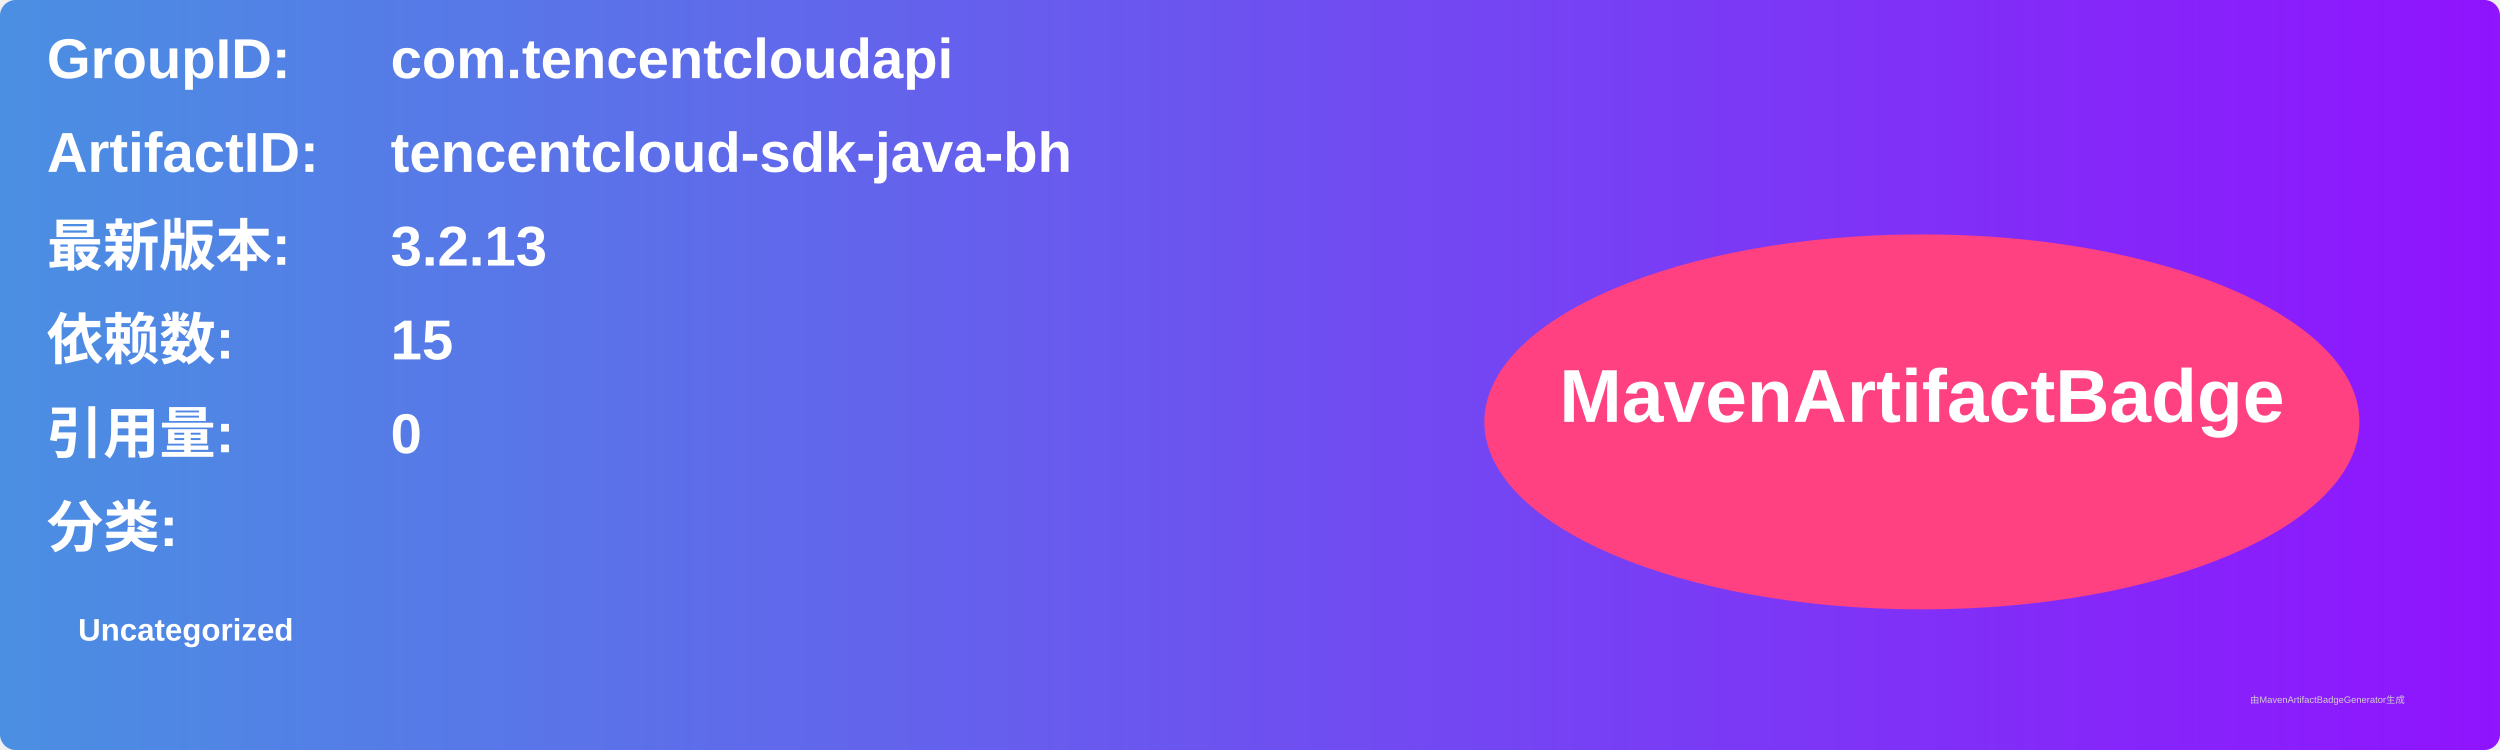
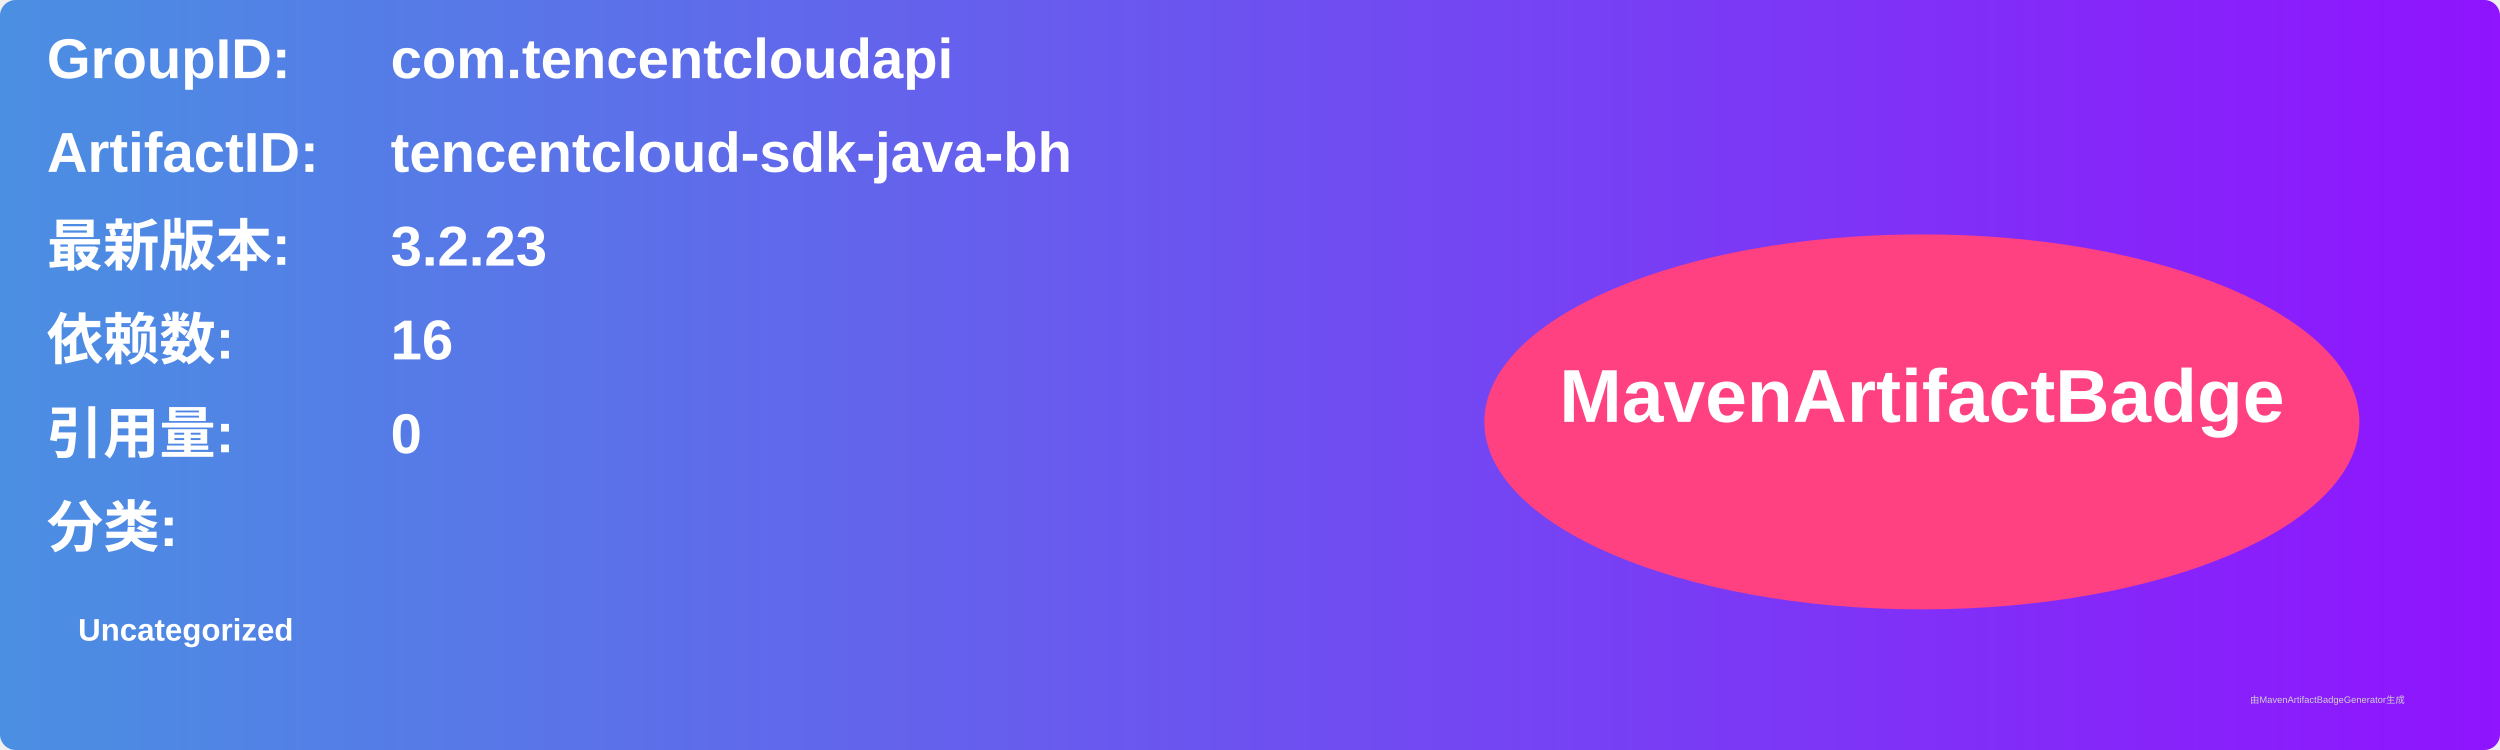
<svg xmlns="http://www.w3.org/2000/svg" width="800" height="240" viewBox="0 0 800 240">
  <linearGradient id="grad" x1="0%" y1="0%" x2="100%" y2="0%">
    <stop offset="0%" stop-color="#4a90e2" />
    <stop offset="100%" stop-color="#9013fe" />
  </linearGradient>
  <rect width="100%" height="100%" rx="5" ry="5" fill="url(#grad)" />
  <g transform="translate(15, 15)">
    <text x="0" y="10" font-family="Arial" font-size="18" fill="white" font-weight="bold" width="260">GroupID:</text>
    <text x="110" y="10" font-family="Arial" font-size="18" fill="white" font-weight="bold" width="460">com.tencentcloudapi</text>
    <text x="0" y="40" font-family="Arial" font-size="18" fill="white" font-weight="bold" width="260">ArtifactID:</text>
    <text x="110" y="40" font-family="Arial" font-size="18" fill="white" font-weight="bold" width="460">tencentcloud-sdk-java-bh</text>
    <text x="0" y="70" font-family="Arial" font-size="18" fill="white" font-weight="bold">最新版本:</text>
    <text x="110" y="70" font-family="Arial" font-size="18" fill="white" font-weight="bold">
-       <tspan font-weight="bold">3.2.13</tspan>
+       <tspan font-weight="bold">3.2.23</tspan>
    </text>
    <text x="0" y="100" font-family="Arial" font-size="18" fill="white" font-weight="bold">依赖数: </text>
    <text x="110" y="100" font-family="Arial" font-size="18" fill="white">
-       <tspan font-weight="bold">15</tspan>
+       <tspan font-weight="bold">16</tspan>
    </text>
    <text x="0" y="130" font-family="Arial" font-size="18" fill="white" font-weight="bold">引用量: </text>
    <text x="110" y="130" font-family="Arial" font-size="18" fill="white">
      <tspan font-weight="bold">0</tspan>
    </text>
    <text x="0" y="160" font-family="Arial" font-size="18" fill="white" font-weight="bold">分类:</text>
    <text x="10" y="190" font-family="Arial" font-size="10" fill="white">
      <tspan font-weight="bold">Uncategorized</tspan>
    </text>
    <ellipse cx="600" cy="120" rx="140" ry="60" fill="#ff4081" />
    <text x="600" y="120" text-anchor="middle" font-family="Arial" font-size="24" fill="white" font-weight="bold">MavenArtifactBadge</text>
  </g>
  <text x="720" y="225" font-family="Arial" font-size="3" fill="#d0d0d0">由MavenArtifactBadgeGenerator生成</text>
</svg>
